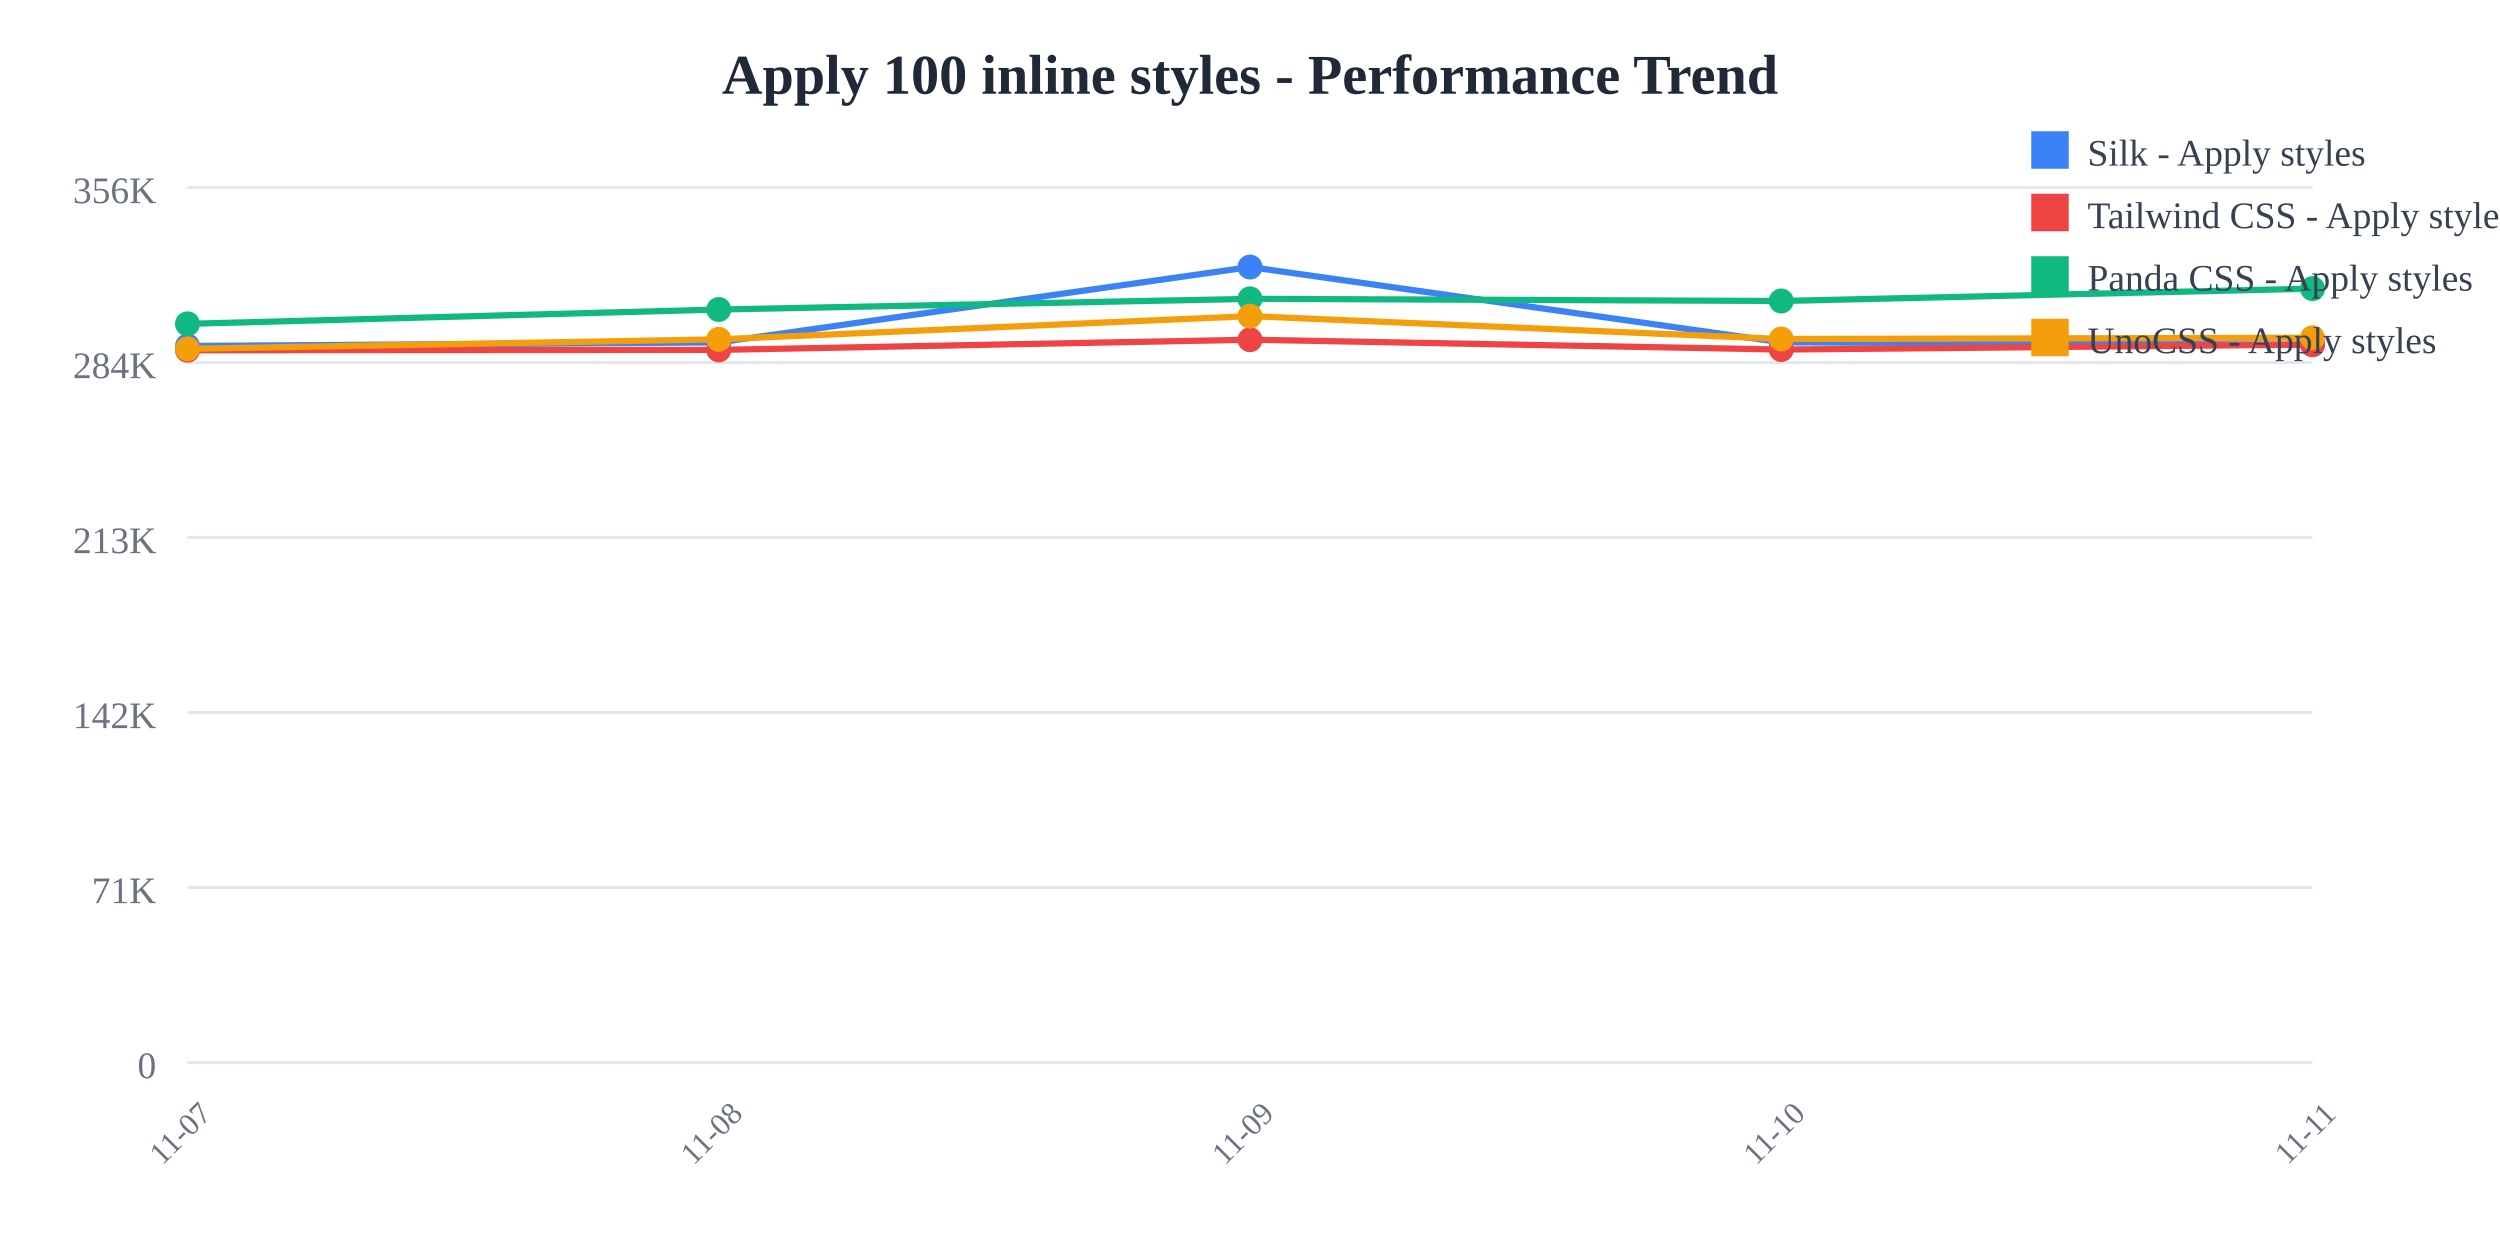
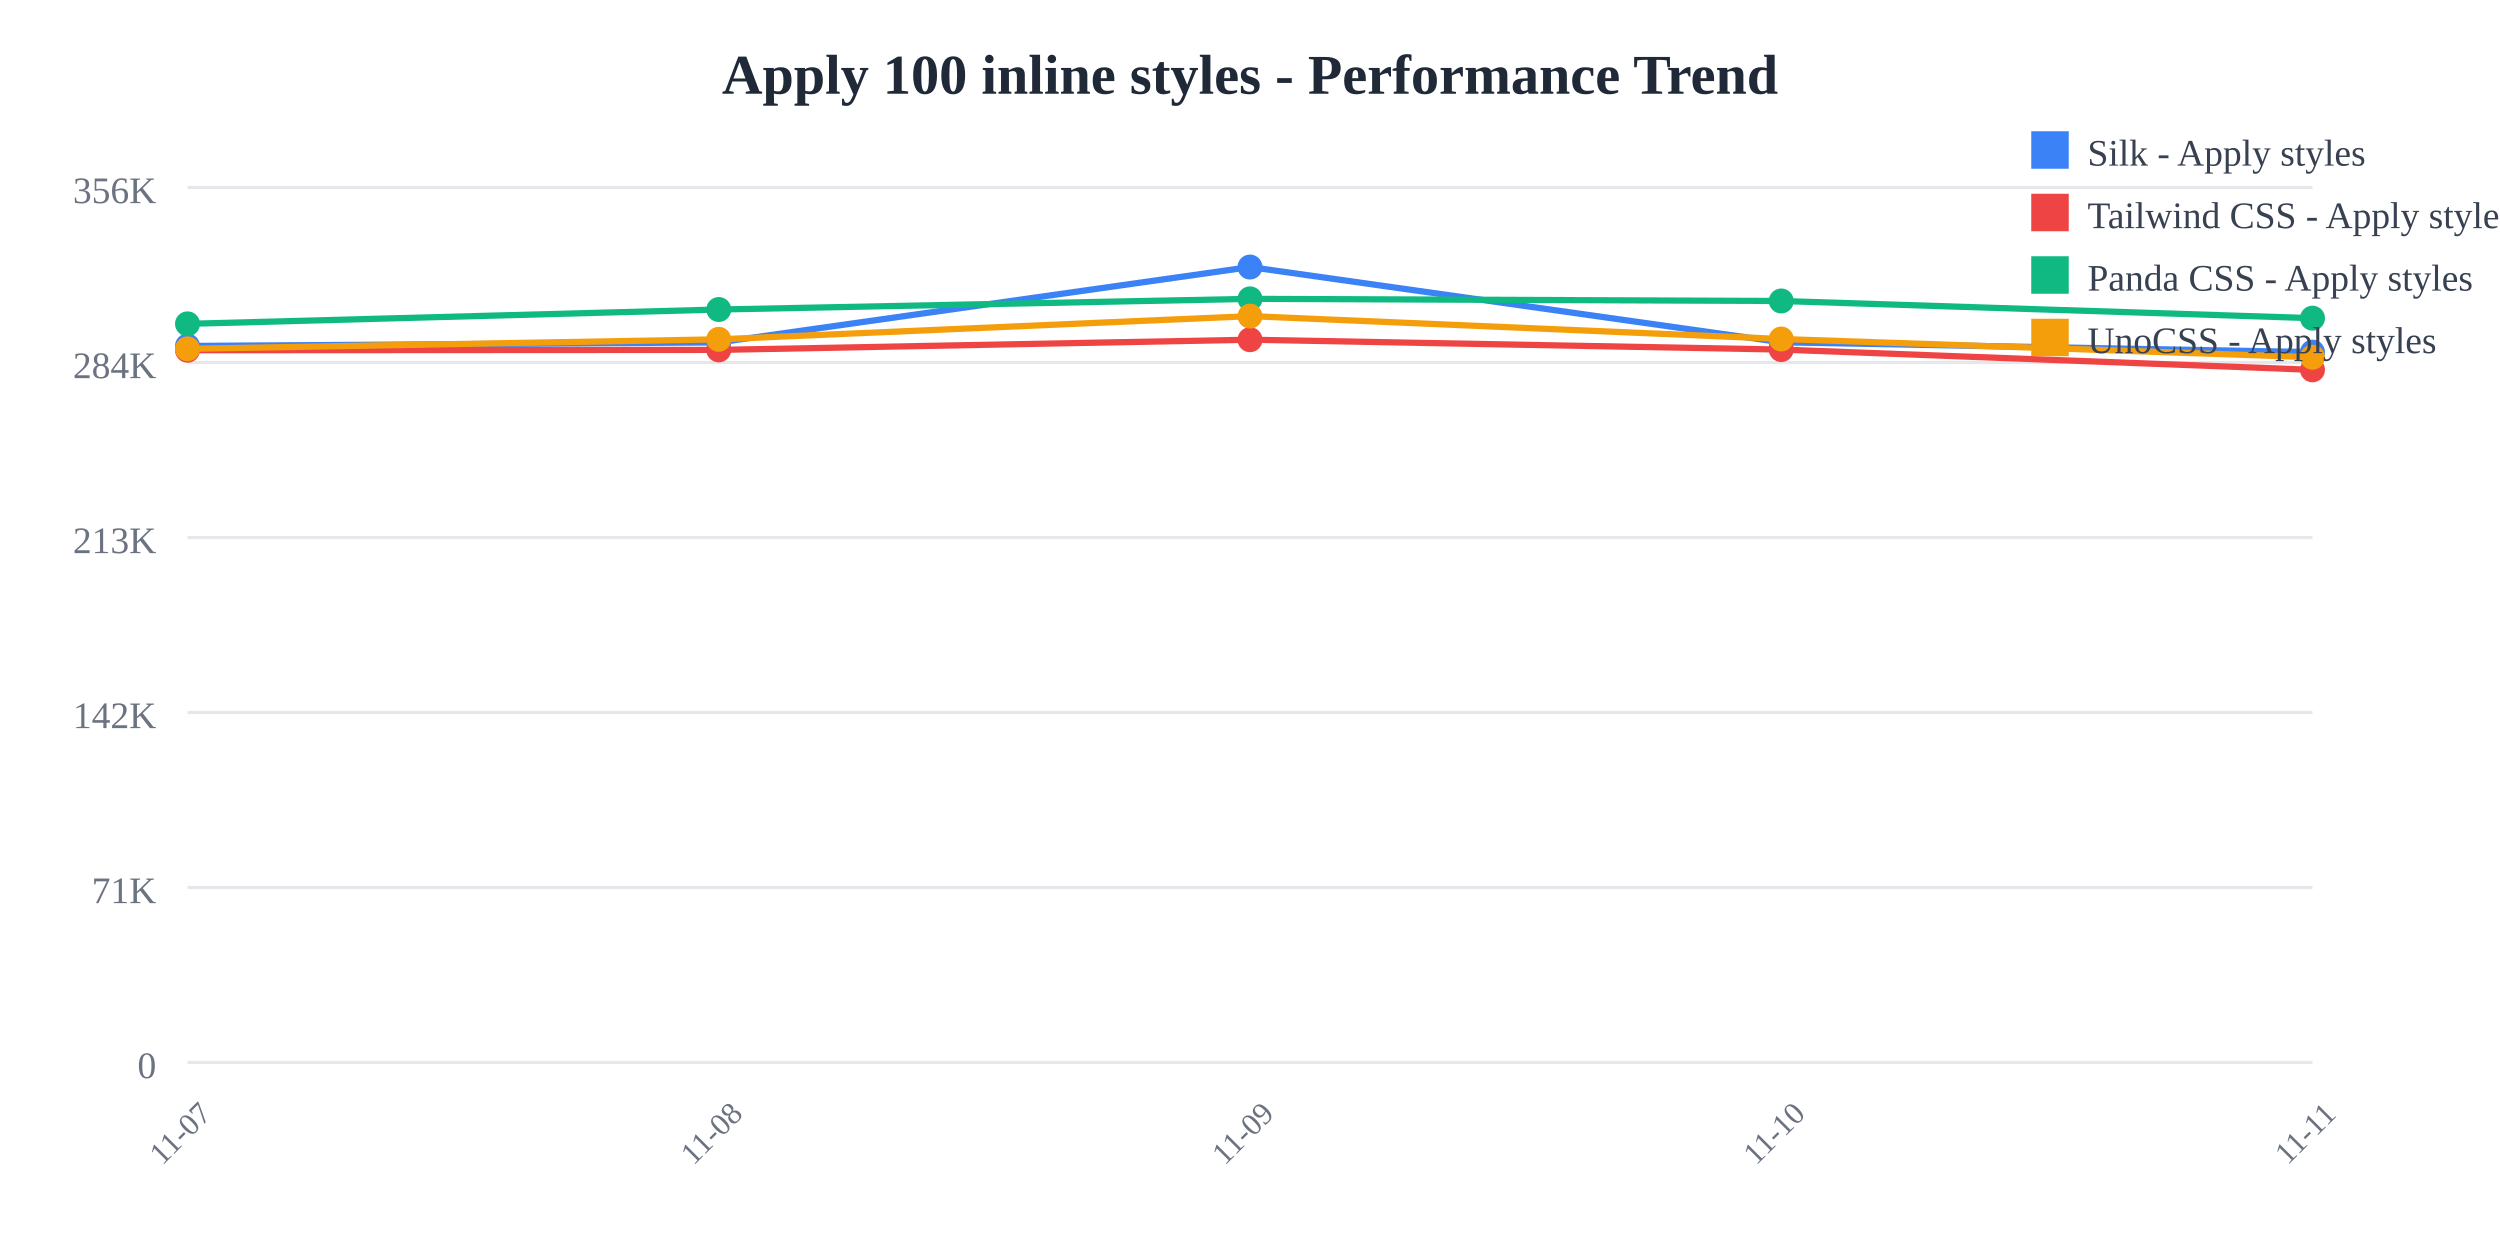
<svg xmlns="http://www.w3.org/2000/svg" width="800" height="400">
  <rect width="800" height="400" fill="white" />
  <text x="400" y="30" text-anchor="middle" font-size="18" font-weight="bold" fill="#1f2937">
    Apply 100 inline styles - Performance Trend
  </text>
  <line x1="60" y1="60" x2="740" y2="60" stroke="#e5e7eb" stroke-width="1" />
  <text x="50" y="65" text-anchor="end" font-size="12" fill="#6b7280">
    356K
  </text>
  <line x1="60" y1="116" x2="740" y2="116" stroke="#e5e7eb" stroke-width="1" />
  <text x="50" y="121" text-anchor="end" font-size="12" fill="#6b7280">
    284K
  </text>
  <line x1="60" y1="172" x2="740" y2="172" stroke="#e5e7eb" stroke-width="1" />
  <text x="50" y="177" text-anchor="end" font-size="12" fill="#6b7280">
    213K
  </text>
  <line x1="60" y1="228" x2="740" y2="228" stroke="#e5e7eb" stroke-width="1" />
  <text x="50" y="233" text-anchor="end" font-size="12" fill="#6b7280">
    142K
  </text>
  <line x1="60" y1="284" x2="740" y2="284" stroke="#e5e7eb" stroke-width="1" />
  <text x="50" y="289" text-anchor="end" font-size="12" fill="#6b7280">
    71K
  </text>
  <line x1="60" y1="340" x2="740" y2="340" stroke="#e5e7eb" stroke-width="1" />
  <text x="50" y="345" text-anchor="end" font-size="12" fill="#6b7280">
    0
  </text>
  <text x="60" y="365" text-anchor="middle" font-size="10" fill="#6b7280" transform="rotate(-45, 60, 365)">
    11-07
  </text>
  <text x="230" y="365" text-anchor="middle" font-size="10" fill="#6b7280" transform="rotate(-45, 230, 365)">
    11-08
  </text>
  <text x="400" y="365" text-anchor="middle" font-size="10" fill="#6b7280" transform="rotate(-45, 400, 365)">
    11-09
  </text>
  <text x="570" y="365" text-anchor="middle" font-size="10" fill="#6b7280" transform="rotate(-45, 570, 365)">
    11-10
  </text>
  <text x="740" y="365" text-anchor="middle" font-size="10" fill="#6b7280" transform="rotate(-45, 740, 365)">
    11-11
  </text>
-   <polyline points="60,110.707 230,109.57 400,85.455 570,109.534 740,110.314" fill="none" stroke="#3b82f6" stroke-width="2" />
+   <polyline points="60,110.707 230,109.57 400,85.455 570,109.534 740,112.688" fill="none" stroke="#3b82f6" stroke-width="2" />
  <circle cx="60" cy="110.707" r="4" fill="#3b82f6" />
  <circle cx="230" cy="109.57" r="4" fill="#3b82f6" />
  <circle cx="400" cy="85.455" r="4" fill="#3b82f6" />
  <circle cx="570" cy="109.534" r="4" fill="#3b82f6" />
-   <circle cx="740" cy="110.314" r="4" fill="#3b82f6" />
-   <polyline points="60,112.077 230,111.966 400,108.707 570,111.862 740,110.264" fill="none" stroke="#ef4444" stroke-width="2" />
+   <circle cx="740" cy="112.688" r="4" fill="#3b82f6" />
+   <polyline points="60,112.077 230,111.966 400,108.707 570,111.862 740,118.347" fill="none" stroke="#ef4444" stroke-width="2" />
  <circle cx="60" cy="112.077" r="4" fill="#ef4444" />
  <circle cx="230" cy="111.966" r="4" fill="#ef4444" />
  <circle cx="400" cy="108.707" r="4" fill="#ef4444" />
  <circle cx="570" cy="111.862" r="4" fill="#ef4444" />
-   <circle cx="740" cy="110.264" r="4" fill="#ef4444" />
-   <polyline points="60,103.634 230,99.044 400,95.632 570,96.316 740,92.357" fill="none" stroke="#10b981" stroke-width="2" />
+   <circle cx="740" cy="118.347" r="4" fill="#ef4444" />
+   <polyline points="60,103.634 230,99.044 400,95.632 570,96.316 740,101.814" fill="none" stroke="#10b981" stroke-width="2" />
  <circle cx="60" cy="103.634" r="4" fill="#10b981" />
  <circle cx="230" cy="99.044" r="4" fill="#10b981" />
  <circle cx="400" cy="95.632" r="4" fill="#10b981" />
  <circle cx="570" cy="96.316" r="4" fill="#10b981" />
-   <circle cx="740" cy="92.357" r="4" fill="#10b981" />
-   <polyline points="60,111.625 230,108.585 400,101.158 570,108.483 740,108.079" fill="none" stroke="#f59e0b" stroke-width="2" />
+   <circle cx="740" cy="101.814" r="4" fill="#10b981" />
+   <polyline points="60,111.625 230,108.585 400,101.158 570,108.483 740,114.325" fill="none" stroke="#f59e0b" stroke-width="2" />
  <circle cx="60" cy="111.625" r="4" fill="#f59e0b" />
  <circle cx="230" cy="108.585" r="4" fill="#f59e0b" />
  <circle cx="400" cy="101.158" r="4" fill="#f59e0b" />
  <circle cx="570" cy="108.483" r="4" fill="#f59e0b" />
-   <circle cx="740" cy="108.079" r="4" fill="#f59e0b" />
+   <circle cx="740" cy="114.325" r="4" fill="#f59e0b" />
  <rect x="650" y="42" width="12" height="12" fill="#3b82f6" />
  <text x="668" y="53" font-size="12" fill="#374151">Silk - Apply styles</text>
  <rect x="650" y="62" width="12" height="12" fill="#ef4444" />
  <text x="668" y="73" font-size="12" fill="#374151">Tailwind CSS - Apply styles</text>
  <rect x="650" y="82" width="12" height="12" fill="#10b981" />
  <text x="668" y="93" font-size="12" fill="#374151">Panda CSS - Apply styles</text>
  <rect x="650" y="102" width="12" height="12" fill="#f59e0b" />
  <text x="668" y="113" font-size="12" fill="#374151">UnoCSS - Apply styles</text>
</svg>
